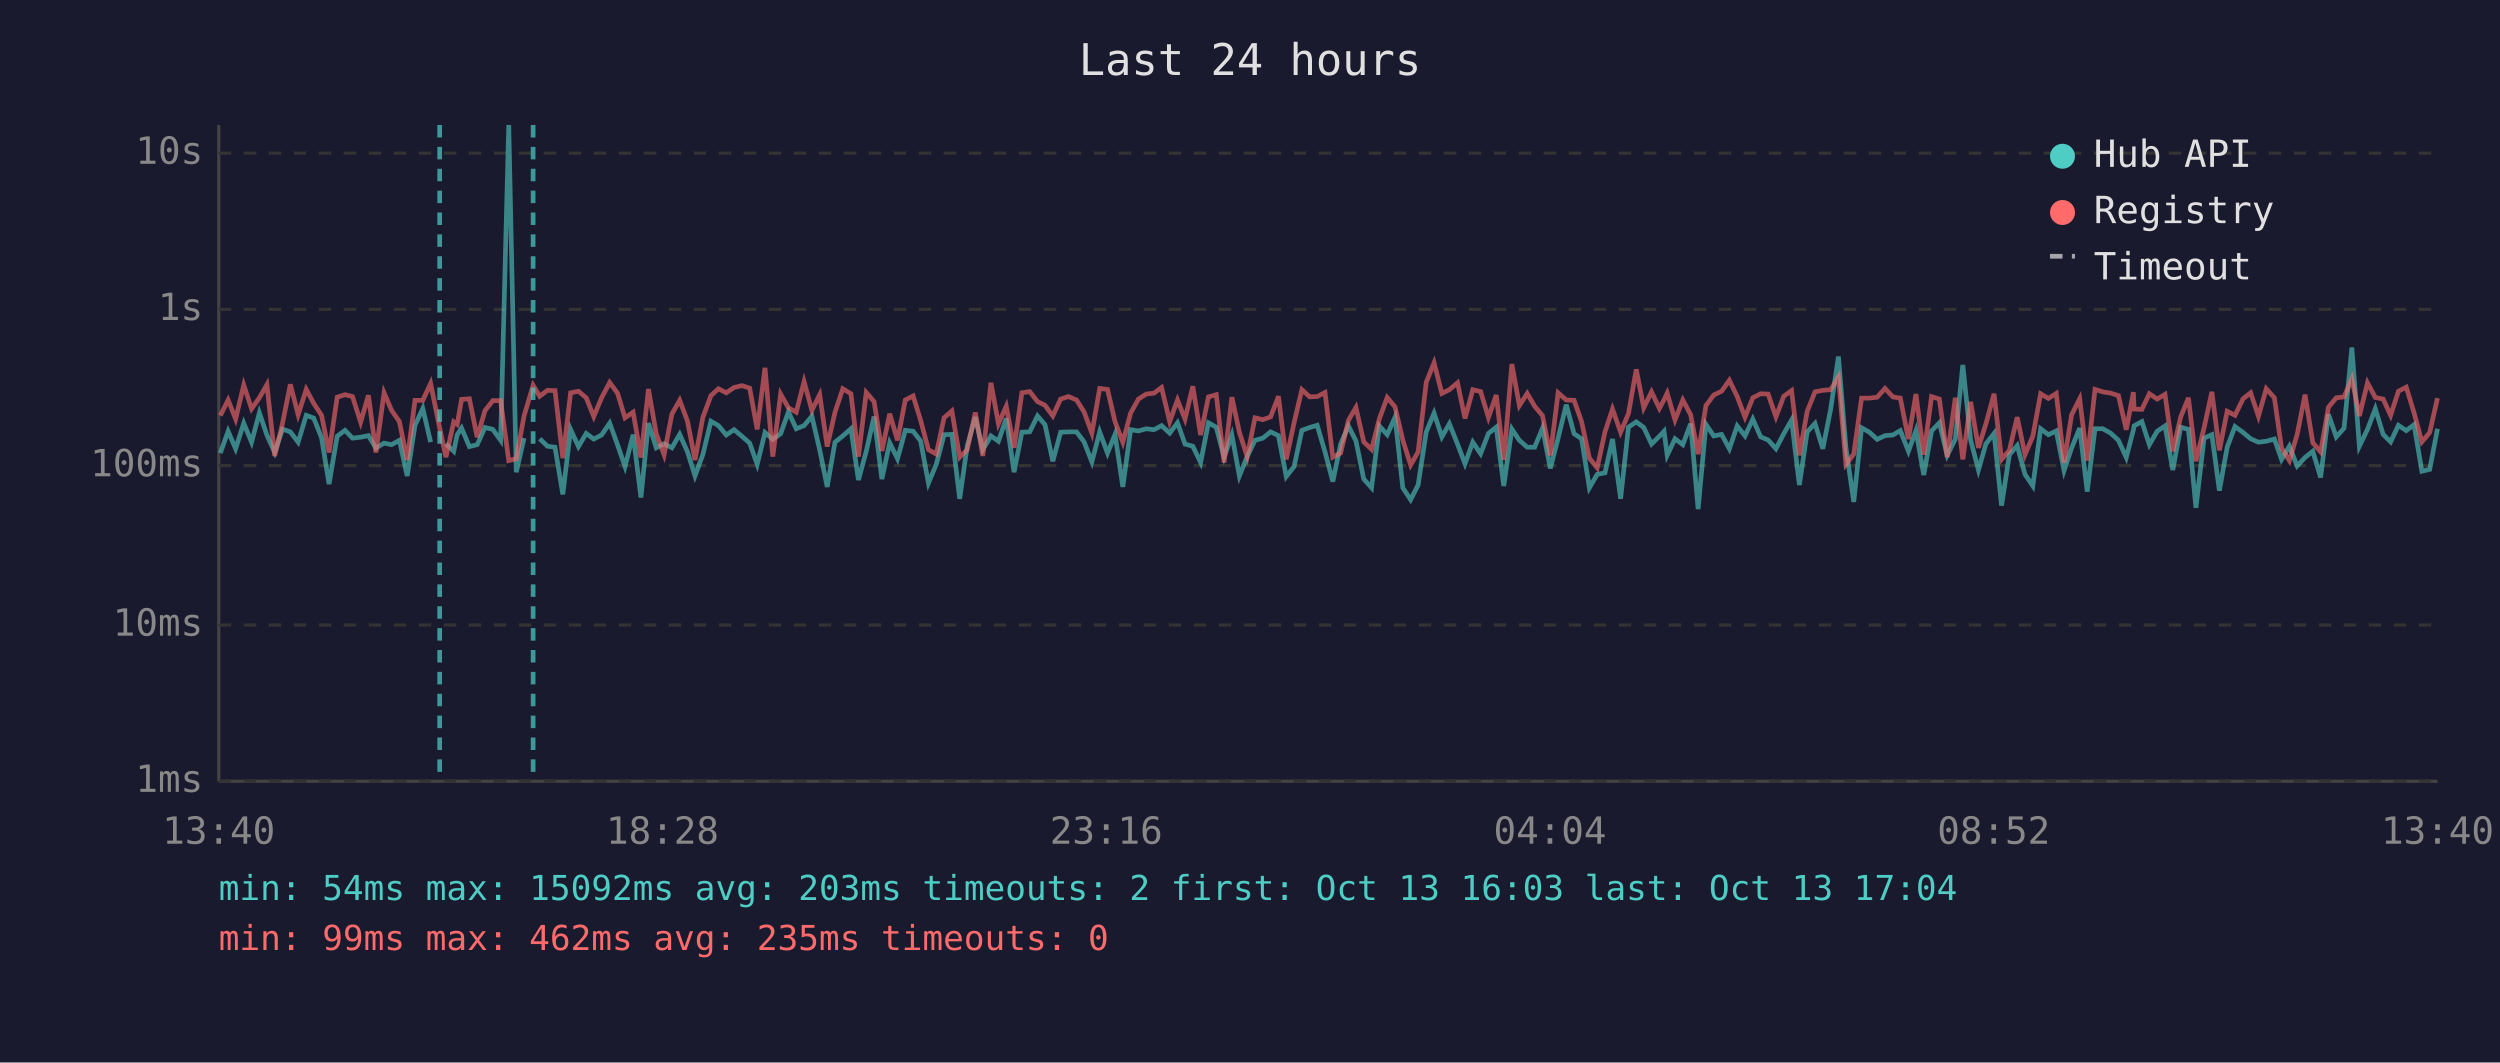
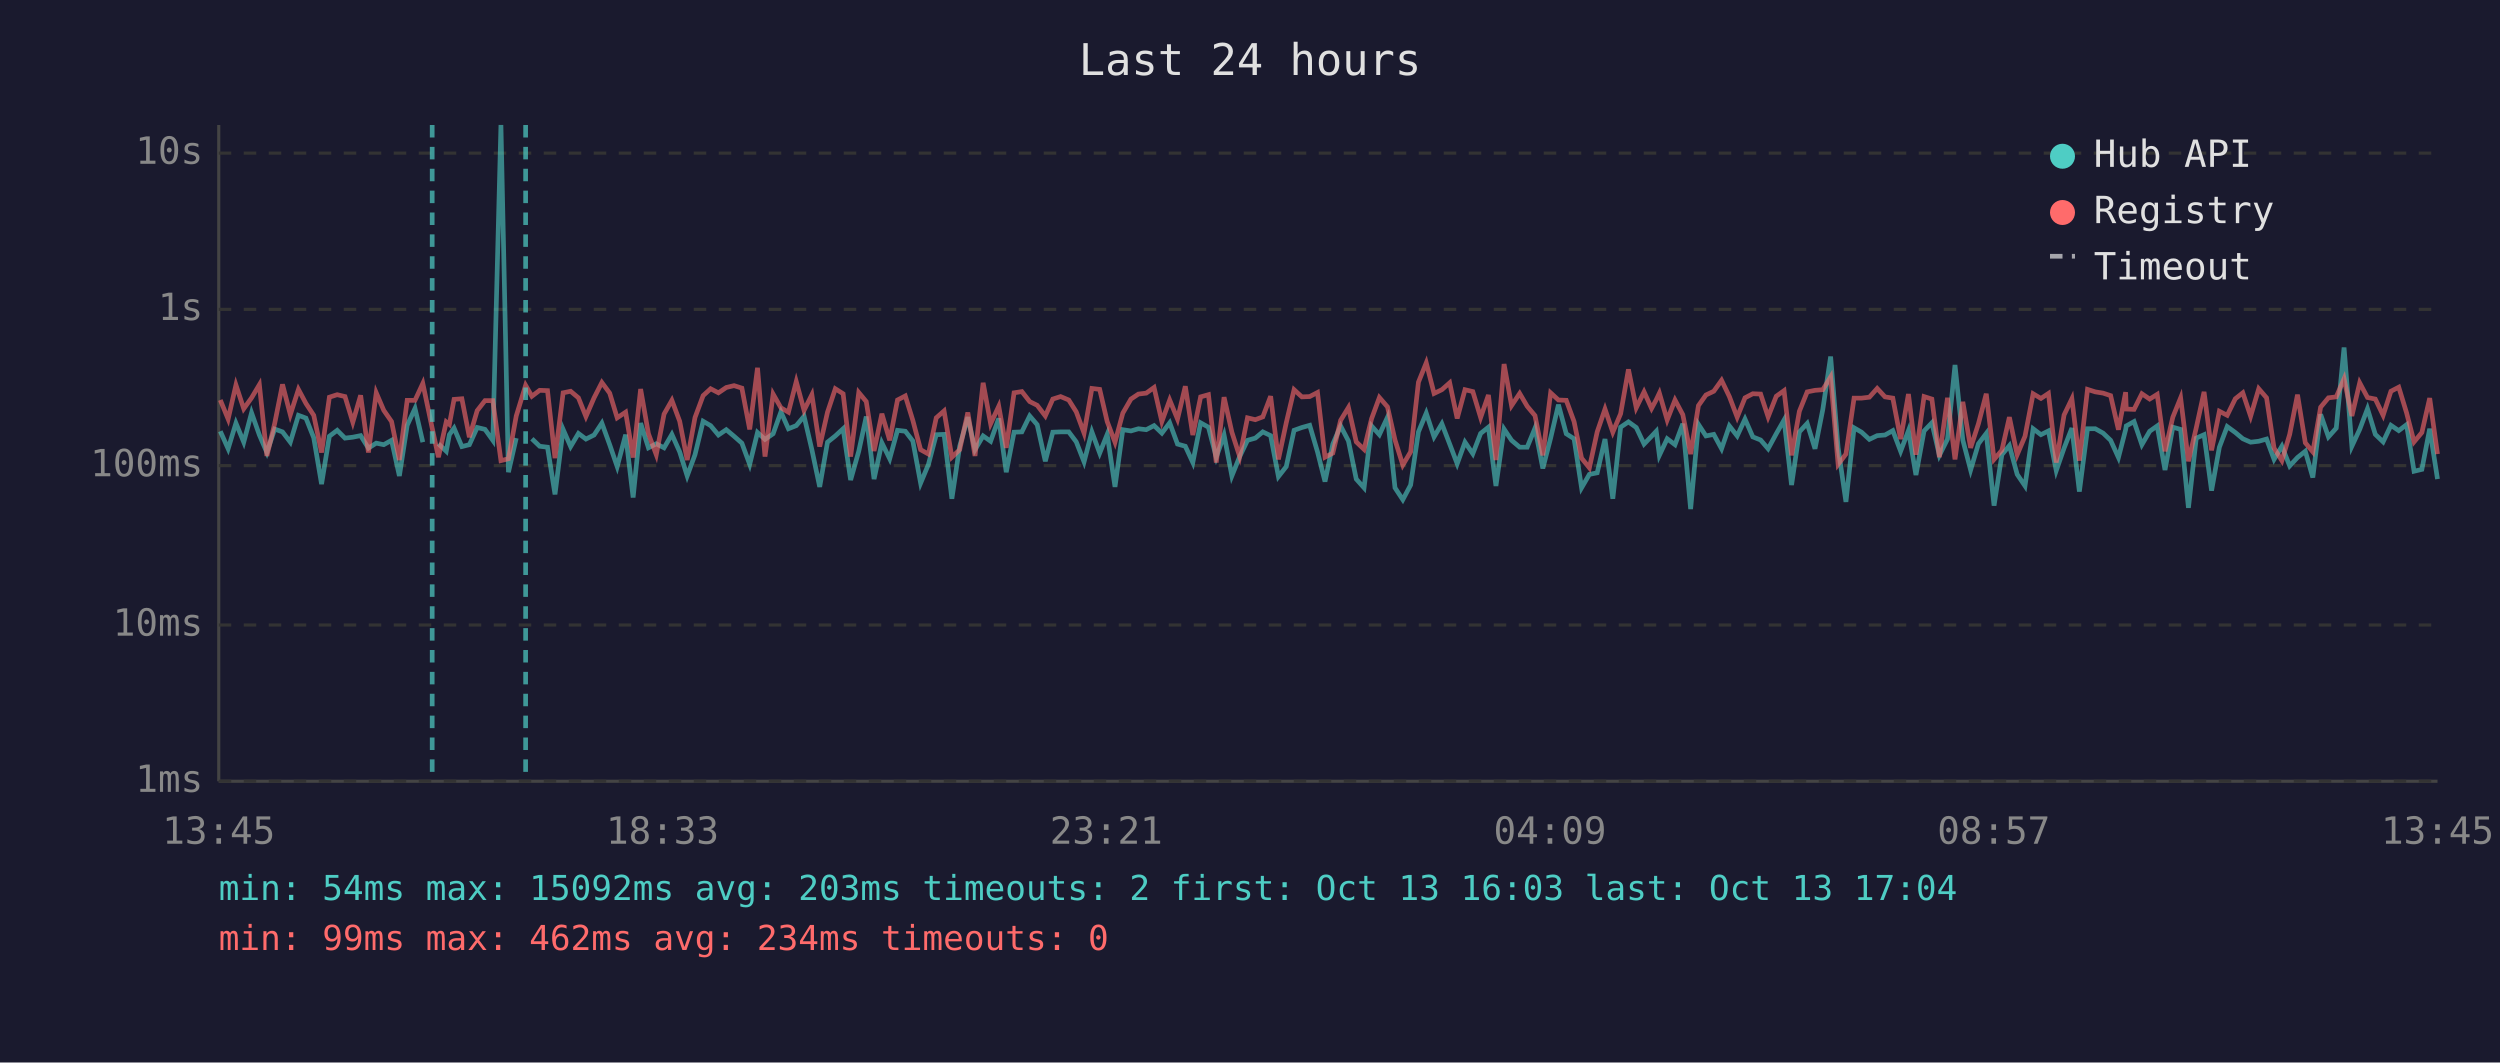
<svg xmlns="http://www.w3.org/2000/svg" viewBox="0 0 800 340" font-family="monospace" font-size="12">
  <rect width="800" height="340" fill="#1a1a2e" />
  <text x="400" y="24" fill="#e0e0e0" font-size="14" text-anchor="middle">Last 24 hours</text>
  <line x1="70" y1="40" x2="70" y2="250" stroke="#444" stroke-width="1" />
  <line x1="70" y1="250" x2="780" y2="250" stroke="#444" stroke-width="1" />
  <line x1="70" y1="250" x2="780" y2="250" stroke="#333" stroke-width="1" stroke-dasharray="4" />
  <text x="65" y="250" fill="#888" text-anchor="end" dominant-baseline="middle">1ms</text>
  <line x1="70" y1="200" x2="780" y2="200" stroke="#333" stroke-width="1" stroke-dasharray="4" />
  <text x="65" y="200" fill="#888" text-anchor="end" dominant-baseline="middle">10ms</text>
  <line x1="70" y1="149" x2="780" y2="149" stroke="#333" stroke-width="1" stroke-dasharray="4" />
  <text x="65" y="149" fill="#888" text-anchor="end" dominant-baseline="middle">100ms</text>
  <line x1="70" y1="99" x2="780" y2="99" stroke="#333" stroke-width="1" stroke-dasharray="4" />
  <text x="65" y="99" fill="#888" text-anchor="end" dominant-baseline="middle">1s</text>
  <line x1="70" y1="49" x2="780" y2="49" stroke="#333" stroke-width="1" stroke-dasharray="4" />
  <text x="65" y="49" fill="#888" text-anchor="end" dominant-baseline="middle">10s</text>
-   <text x="70" y="270" fill="#888" text-anchor="middle">13:40</text>
-   <text x="212" y="270" fill="#888" text-anchor="middle">18:28</text>
-   <text x="354" y="270" fill="#888" text-anchor="middle">23:16</text>
-   <text x="496" y="270" fill="#888" text-anchor="middle">04:04</text>
-   <text x="638" y="270" fill="#888" text-anchor="middle">08:52</text>
-   <text x="780" y="270" fill="#888" text-anchor="middle">13:40</text>
-   <polyline points="70.5,145.0 73.0,138.0 75.4,143.6 78.0,135.4 80.5,141.5 83.0,132.1 85.4,139.2 87.9,144.8 90.4,137.3 92.9,138.2 95.4,141.5 98.0,132.9 100.4,133.8 102.9,140.1 105.3,154.9 107.9,139.6 110.4,137.7 112.8,140.2 115.4,139.9 117.9,139.4 120.3,143.4 122.9,141.8 125.3,142.3 127.8,140.9 130.3,152.3 132.8,136.1 135.3,130.7 137.8,141.5" fill="none" stroke="#4ecdc4" stroke-width="1.5" opacity="0.6" />
-   <polyline points="142.7,142.0 145.2,144.4 146.3,139.1 147.7,137.0 150.2,142.9 152.7,142.3 155.2,136.8 157.7,137.4 160.2,140.9 162.8,40.0 165.2,151.1 167.7,140.2" fill="none" stroke="#4ecdc4" stroke-width="1.5" opacity="0.6" />
-   <polyline points="172.7,140.4 175.2,142.8 177.6,143.1 180.1,158.2 182.6,137.4 185.1,142.9 187.6,138.7 190.0,140.5 192.5,139.2 195.1,135.4 197.6,142.3 200.0,149.3 202.6,139.1 205.1,159.2 207.5,135.4 210.0,143.3 212.5,142.0 215.0,143.3 217.5,139.0 220.0,144.6 222.4,152.3 224.9,145.5 227.5,134.8 229.9,136.2 232.4,139.2 234.9,137.5 237.4,139.6 239.9,141.8 242.3,148.6 244.8,138.4 247.3,140.6 249.8,138.8 252.3,131.8 254.8,137.2 257.3,136.2 259.8,133.2 262.3,143.9 264.7,155.8 267.2,141.5 269.7,139.5 272.3,137.2 274.7,153.6 277.2,144.4 279.7,133.3 282.2,153.3 284.7,141.7 287.2,146.8 289.7,137.7 292.2,138.0 294.6,141.1 297.1,154.6 299.6,148.6 302.1,139.1 304.6,139.0 307.1,159.6 309.5,142.8 312.1,133.5 314.5,143.9 317.1,139.5 319.5,141.2 322.0,133.9 324.5,151.1 327.0,138.3 329.5,138.2 332.0,133.1 334.4,135.9 336.9,147.6 339.4,138.3 341.9,138.2 344.5,138.2 346.9,141.4 349.4,147.8 351.9,138.2 354.4,145.0 356.8,139.0 359.3,155.8 361.8,137.5 364.3,137.9 366.8,137.2 369.3,137.5 371.7,136.2 374.3,138.6 376.8,135.3 379.2,142.1 381.7,142.8 384.2,148.0 386.7,135.3 389.2,136.7 391.7,146.3 394.2,139.2 396.6,152.3 399.1,146.1 401.6,140.9 404.1,140.2 406.6,138.2 409.1,139.4 411.6,152.5 414.1,149.3 416.6,137.7 419.1,136.8 421.5,136.1 424.0,144.6 426.5,154.1 429.0,142.1 431.5,136.3 433.9,141.1 436.4,153.3 438.9,156.1 441.4,136.3 443.9,139.1 446.4,133.5 448.9,156.1 451.4,159.9 453.8,155.2 456.4,138.2 458.9,132.2 461.4,139.8 463.8,135.6 466.4,142.1 468.8,148.4 471.3,141.5 473.8,145.2 476.3,138.7 478.8,136.7 481.2,155.5 483.8,137.3 486.2,140.9 488.7,143.1 491.1,143.1 493.6,137.0 496.1,149.9 498.6,140.2 501.2,129.5 503.7,138.8 506.1,140.4 508.6,156.1 511.1,151.8 513.6,151.3 516.0,140.5 518.6,159.6 521.1,136.7 523.6,135.0 526.0,136.8 528.5,142.1 531.0,139.6 532.5,138.0 533.5,145.7 536.0,140.4 538.5,142.3 541.0,135.6 543.4,162.9 545.9,135.8 548.4,139.5 550.9,139.0 553.4,143.6 555.9,136.3 558.4,139.5 560.9,134.1 563.4,139.8 565.8,140.8 568.3,143.6 570.8,138.8 573.3,134.4 575.8,155.2 578.3,138.2 580.8,135.5 583.3,143.6 585.8,131.0 588.3,114.1 590.7,143.3 593.2,160.6 595.7,136.9 598.2,138.3 600.7,140.6 603.2,139.4 605.7,139.2 608.1,137.8 610.7,144.4 613.1,137.8 615.6,152.0 618.1,137.9 620.6,135.3 623.1,145.7 625.7,140.5 628.1,116.8 630.6,140.8 633.1,150.4 635.5,142.0 638.1,138.7 640.5,161.8 643.0,145.5 645.5,142.6 648.0,151.8 650.5,155.5 653.0,137.2 655.5,139.1 658.0,137.9 660.5,150.6 662.9,143.4 665.5,137.0 667.9,157.3 670.4,137.2 672.9,137.2 675.4,138.6 677.9,140.9 680.4,146.4 682.7,137.5 682.9,136.3 685.4,134.9 687.8,142.3 690.3,138.0 692.8,136.3 695.3,150.4 697.8,136.7 700.3,137.4 702.7,162.5 705.3,140.2 707.8,139.1 710.2,157.0 712.7,143.1 715.2,136.5 717.8,138.4 720.2,140.4 722.7,141.5 725.2,141.2 727.8,140.5 730.1,147.0 732.6,142.8 735.1,149.1 737.6,146.4 740.1,144.4 742.6,152.8 745.1,132.6 747.6,139.8 750.1,137.0 752.6,111.2 755.0,142.8 757.6,137.4 760.1,130.8 762.6,139.0 765.0,141.4 767.5,136.1 770.0,137.8 772.5,135.9 775.0,150.8 777.5,150.2 780.0,137.2" fill="none" stroke="#4ecdc4" stroke-width="1.5" opacity="0.6" />
-   <polyline points="70.5,133.0 73.0,128.0 75.4,134.1 78.0,123.2 80.5,130.8 83.0,127.3 85.4,123.1 87.9,145.9 90.4,135.5 92.9,123.0 95.4,132.7 98.0,124.6 100.4,129.1 102.9,132.9 105.3,144.8 107.9,127.1 110.4,126.3 112.8,126.9 115.4,135.1 117.9,126.5 120.3,144.8 122.9,125.7 125.3,131.3 127.8,134.9 130.3,147.2 132.8,128.1 135.3,128.1 137.8,122.7 140.7,137.0 142.7,146.3 145.2,135.0 146.3,135.8 147.7,127.8 150.2,127.6 152.7,139.9 155.2,131.4 157.7,128.2 160.2,128.2 162.8,147.4 165.2,146.8 167.7,133.1 170.6,123.3 172.7,126.8 175.2,124.9 177.6,125.0 180.1,146.6 182.6,125.7 185.1,125.2 187.6,127.3 190.0,133.3 192.5,127.3 195.1,122.4 197.6,125.8 200.0,133.7 202.6,131.9 205.1,146.4 207.5,124.5 210.0,138.8 212.5,145.5 215.0,132.5 217.5,128.1 220.0,134.8 222.4,147.2 224.9,133.6 227.5,126.6 229.9,124.4 232.4,125.7 234.9,124.0 237.4,123.4 239.9,124.2 242.3,137.4 244.8,117.7 247.3,146.1 249.8,126.1 252.3,130.5 254.8,131.9 257.3,122.1 259.8,131.3 262.3,126.3 264.7,142.9 267.2,131.9 269.7,124.4 272.3,126.0 274.7,146.1 277.2,125.6 279.7,128.5 282.2,144.3 284.7,132.4 287.2,140.9 289.7,128.0 292.2,126.7 294.6,134.5 297.1,143.9 299.6,145.3 302.1,133.7 304.6,131.5 307.1,146.3 309.5,143.9 312.1,132.0 314.5,145.9 317.1,122.5 319.5,135.6 322.0,130.0 324.5,143.3 327.0,125.7 329.5,125.3 332.0,128.5 334.4,129.7 336.9,133.1 339.4,127.7 341.9,126.9 344.5,128.0 346.9,131.8 349.4,138.6 351.9,124.3 354.4,124.6 356.8,134.9 359.3,141.5 361.8,132.2 364.3,127.7 366.8,126.1 369.3,125.8 371.7,124.0 374.3,134.9 376.8,128.0 379.2,134.1 381.7,123.6 384.2,139.2 386.7,127.0 389.2,126.3 391.7,148.0 394.2,127.1 396.6,138.3 399.1,146.1 401.6,133.7 404.1,134.3 406.6,133.4 409.1,126.8 411.6,147.0 414.1,135.3 416.6,124.7 419.1,127.0 421.5,126.9 424.0,125.6 426.5,146.3 429.0,145.0 431.5,134.5 433.9,130.4 436.4,141.4 438.9,143.8 441.4,134.0 443.9,127.2 446.4,130.2 448.9,140.8 451.4,148.8 453.8,144.6 456.4,122.3 458.9,116.1 461.4,125.9 463.8,124.7 466.4,122.5 468.8,133.9 471.3,124.7 473.8,125.3 476.3,133.6 478.8,126.4 481.2,147.2 483.8,116.5 486.2,129.8 488.7,125.9 491.1,130.0 493.6,133.0 496.1,145.7 498.6,125.7 501.2,128.0 503.7,128.1 506.1,134.9 508.6,146.6 511.1,149.7 513.6,138.2 516.0,130.9 518.6,138.3 521.1,132.4 523.6,118.2 526.0,130.5 528.5,125.4 531.0,130.7 532.5,127.9 533.5,125.8 536.0,134.4 538.5,128.0 541.0,132.7 543.4,145.3 545.9,129.8 548.4,126.4 550.9,125.2 553.4,121.7 555.9,126.9 558.4,133.5 560.9,127.3 563.4,126.0 565.8,126.1 568.3,133.4 570.8,126.8 573.3,125.0 575.8,145.7 578.3,131.6 580.8,125.4 583.3,124.9 585.8,124.7 588.3,120.6 590.7,148.6 593.2,145.3 595.7,127.4 598.2,127.4 600.7,127.1 603.2,124.3 605.7,127.0 608.1,127.4 610.7,140.5 613.1,126.1 615.6,145.5 618.1,126.9 620.6,127.7 623.1,146.3 625.7,127.3 628.1,147.0 630.6,128.6 633.1,143.3 635.5,135.6 638.1,126.0 640.5,147.0 643.0,144.1 645.5,133.5 648.0,145.5 650.5,139.6 653.0,126.0 655.5,127.5 658.0,125.9 660.5,148.0 662.9,132.8 665.5,127.6 667.9,147.4 670.4,124.6 672.9,125.4 675.4,125.8 677.9,126.6 680.4,137.5 682.7,125.5 682.9,130.9 685.4,131.0 687.8,126.0 690.3,127.7 692.8,126.2 695.3,144.4 697.8,133.5 700.3,127.3 702.7,147.6 705.3,136.9 707.8,125.4 710.2,144.1 712.7,131.6 715.2,132.9 717.8,127.6 720.2,125.7 722.7,133.2 725.2,124.4 727.8,127.3 730.1,143.4 732.6,147.4 735.1,139.0 737.6,126.3 740.1,141.7 742.6,144.6 745.1,130.3 747.6,127.3 750.1,127.0 752.6,121.2 755.0,133.1 757.6,122.5 760.1,127.2 762.6,127.7 765.0,132.9 767.5,125.2 770.0,123.9 772.5,132.1 775.0,141.4 777.5,138.4 780.0,127.4" fill="none" stroke="#ff6b6b" stroke-width="1.5" opacity="0.6" />
-   <line x1="140.7" y1="40" x2="140.7" y2="250" stroke="#4ecdc4" stroke-width="1.5" stroke-dasharray="4,3" opacity="0.7" />
-   <line x1="170.6" y1="40" x2="170.6" y2="250" stroke="#4ecdc4" stroke-width="1.5" stroke-dasharray="4,3" opacity="0.7" />
+   <text x="70" y="270" fill="#888" text-anchor="middle">13:45</text>
+   <text x="212" y="270" fill="#888" text-anchor="middle">18:33</text>
+   <text x="354" y="270" fill="#888" text-anchor="middle">23:21</text>
+   <text x="496" y="270" fill="#888" text-anchor="middle">04:09</text>
+   <text x="638" y="270" fill="#888" text-anchor="middle">08:57</text>
+   <text x="780" y="270" fill="#888" text-anchor="middle">13:45</text>
+   <polyline points="70.5,138.0 73.0,143.6 75.5,135.4 78.0,141.5 80.5,132.1 83.0,139.2 85.4,144.8 87.9,137.3 90.4,138.2 92.9,141.5 95.5,132.9 97.9,133.8 100.4,140.1 102.9,154.9 105.4,139.6 107.9,137.7 110.4,140.2 112.9,139.9 115.4,139.4 117.9,143.4 120.4,141.8 122.8,142.3 125.3,140.9 127.8,152.3 130.3,136.1 132.8,130.7 135.3,141.5" fill="none" stroke="#4ecdc4" stroke-width="1.5" opacity="0.6" />
+   <polyline points="140.3,142.0 142.8,144.4 143.8,139.1 145.3,137.0 147.8,142.9 150.2,142.3 152.7,136.8 155.2,137.4 157.7,140.9 160.3,40.0 162.7,151.1 165.2,140.2" fill="none" stroke="#4ecdc4" stroke-width="1.5" opacity="0.6" />
+   <polyline points="170.2,140.4 172.7,142.8 175.2,143.1 177.6,158.2 180.2,137.4 182.6,142.9 185.1,138.7 187.5,140.5 190.1,139.2 192.6,135.4 195.1,142.3 197.5,149.3 200.2,139.1 202.6,159.2 205.0,135.4 207.5,143.3 210.0,142.0 212.5,143.3 215.0,139.0 217.5,144.6 219.9,152.3 222.4,145.5 225.0,134.8 227.4,136.2 229.9,139.2 232.4,137.5 234.9,139.6 237.4,141.8 239.9,148.6 242.4,138.4 244.8,140.6 247.4,138.8 249.9,131.8 252.3,137.2 254.8,136.2 257.3,133.2 259.8,143.9 262.3,155.8 264.8,141.5 267.3,139.5 269.8,137.2 272.2,153.6 274.8,144.4 277.2,133.3 279.7,153.3 282.2,141.7 284.7,146.8 287.2,137.7 289.7,138.0 292.1,141.1 294.6,154.6 297.1,148.6 299.6,139.1 302.1,139.0 304.6,159.6 307.1,142.8 309.7,133.5 312.0,143.9 314.6,139.5 317.0,141.2 319.6,133.9 322.0,151.1 324.5,138.3 327.0,138.2 329.5,133.1 331.9,135.9 334.5,147.6 336.9,138.3 339.4,138.2 342.0,138.2 344.4,141.4 346.9,147.8 349.4,138.2 351.9,145.0 354.3,139.0 356.8,155.8 359.3,137.5 361.9,137.9 364.3,137.2 366.8,137.5 369.3,136.2 371.8,138.6 374.3,135.3 376.8,142.1 379.3,142.8 381.7,148.0 384.2,135.3 386.7,136.7 389.2,146.3 391.7,139.2 394.2,152.3 396.7,146.1 399.2,140.9 401.7,140.2 404.1,138.2 406.6,139.4 409.1,152.5 411.6,149.3 414.1,137.7 416.6,136.8 419.1,136.1 421.6,144.6 424.0,154.1 426.5,142.1 429.0,136.3 431.5,141.1 434.0,153.3 436.5,156.1 438.9,136.3 441.4,139.1 444.0,133.5 446.4,156.1 448.9,159.9 451.4,155.2 453.9,138.2 456.4,132.2 458.9,139.8 461.4,135.6 463.9,142.1 466.3,148.4 468.8,141.5 471.3,145.2 473.8,138.7 476.3,136.7 478.7,155.5 481.3,137.3 483.7,140.9 486.3,143.1 488.7,143.1 491.2,137.0 493.7,149.9 496.2,140.2 498.7,129.5 501.2,138.8 503.7,140.4 506.1,156.1 508.6,151.8 511.1,151.3 513.6,140.5 516.1,159.6 518.6,136.7 521.1,135.0 523.6,136.8 526.1,142.1 528.5,139.6 530.0,138.0 531.0,145.7 533.5,140.4 536.0,142.3 538.5,135.6 541.0,162.9 543.5,135.8 545.9,139.5 548.4,139.0 550.9,143.6 553.4,136.3 555.9,139.5 558.4,134.1 560.9,139.8 563.4,140.8 565.8,143.6 568.4,138.8 570.9,134.4 573.3,155.2 575.8,138.2 578.3,135.5 580.8,143.6 583.3,131.0 585.8,114.1 588.2,143.3 590.7,160.6 593.3,136.9 595.7,138.3 598.2,140.6 600.7,139.4 603.2,139.2 605.7,137.8 608.2,144.4 610.7,137.8 613.1,152.0 615.7,137.9 618.2,135.3 620.6,145.7 623.2,140.5 625.6,116.8 628.1,140.8 630.6,150.4 633.1,142.0 635.6,138.7 638.1,161.8 640.6,145.5 643.0,142.6 645.5,151.8 648.0,155.5 650.6,137.2 653.1,139.1 655.5,137.9 658.0,150.6 660.5,143.4 663.0,137.0 665.4,157.3 668.0,137.2 670.5,137.2 673.0,138.6 675.4,140.9 677.9,146.4 680.2,137.5 680.4,136.3 682.9,134.9 685.4,142.3 687.9,138.0 690.3,136.3 692.8,150.4 695.3,136.7 697.8,137.4 700.3,162.5 702.8,140.2 705.3,139.1 707.7,157.0 710.2,143.1 712.7,136.5 715.3,138.4 717.7,140.4 720.2,141.5 722.8,141.2 725.3,140.5 727.7,147.0 730.2,142.8 732.7,149.1 735.2,146.4 737.7,144.4 740.1,152.8 742.6,132.6 745.1,139.8 747.6,137.0 750.1,111.2 752.6,142.8 755.1,137.4 757.6,130.8 760.1,139.0 762.6,141.4 765.1,136.1 767.6,137.8 770.1,135.9 772.5,150.8 775.0,150.2 777.5,137.2 780.0,153.3" fill="none" stroke="#4ecdc4" stroke-width="1.5" opacity="0.6" />
+   <polyline points="70.5,128.0 73.0,134.1 75.5,123.2 78.0,130.8 80.5,127.3 83.0,123.1 85.4,145.9 87.9,135.5 90.4,123.0 92.9,132.7 95.5,124.6 97.9,129.1 100.4,132.9 102.9,144.8 105.4,127.1 107.9,126.3 110.4,126.9 112.9,135.1 115.4,126.5 117.9,144.8 120.4,125.7 122.8,131.3 125.3,134.9 127.8,147.2 130.3,128.1 132.8,128.1 135.3,122.7 138.3,137.0 140.3,146.3 142.8,135.0 143.8,135.8 145.3,127.8 147.8,127.6 150.2,139.9 152.7,131.4 155.2,128.2 157.7,128.2 160.3,147.4 162.7,146.8 165.2,133.1 168.2,123.3 170.2,126.8 172.7,124.9 175.2,125.0 177.6,146.6 180.2,125.7 182.6,125.2 185.1,127.3 187.5,133.3 190.1,127.3 192.6,122.4 195.1,125.8 197.5,133.7 200.2,131.9 202.6,146.4 205.0,124.5 207.5,138.8 210.0,145.5 212.5,132.5 215.0,128.1 217.5,134.8 219.9,147.2 222.4,133.6 225.0,126.6 227.4,124.4 229.9,125.7 232.4,124.0 234.9,123.4 237.4,124.2 239.9,137.4 242.4,117.7 244.8,146.1 247.4,126.1 249.9,130.5 252.3,131.9 254.8,122.1 257.3,131.3 259.8,126.3 262.3,142.9 264.8,131.9 267.3,124.4 269.8,126.0 272.2,146.1 274.8,125.6 277.2,128.5 279.7,144.3 282.2,132.4 284.7,140.9 287.2,128.0 289.7,126.7 292.1,134.5 294.6,143.9 297.1,145.3 299.6,133.7 302.1,131.5 304.6,146.3 307.1,143.9 309.7,132.0 312.0,145.9 314.6,122.5 317.0,135.6 319.6,130.0 322.0,143.3 324.5,125.7 327.0,125.3 329.5,128.5 331.9,129.7 334.5,133.1 336.9,127.7 339.4,126.9 342.0,128.0 344.4,131.8 346.9,138.6 349.4,124.3 351.9,124.6 354.3,134.9 356.8,141.5 359.3,132.2 361.9,127.7 364.3,126.1 366.8,125.8 369.3,124.0 371.8,134.9 374.3,128.0 376.8,134.1 379.3,123.6 381.7,139.2 384.2,127.0 386.7,126.3 389.2,148.0 391.7,127.1 394.2,138.3 396.7,146.1 399.2,133.7 401.7,134.3 404.1,133.4 406.6,126.8 409.1,147.0 411.6,135.3 414.1,124.7 416.6,127.0 419.1,126.9 421.6,125.6 424.0,146.3 426.5,145.0 429.0,134.5 431.5,130.4 434.0,141.4 436.5,143.8 438.9,134.0 441.4,127.2 444.0,130.2 446.4,140.8 448.9,148.8 451.4,144.6 453.9,122.3 456.4,116.1 458.9,125.9 461.4,124.7 463.9,122.5 466.3,133.9 468.8,124.7 471.3,125.3 473.8,133.6 476.3,126.4 478.7,147.2 481.3,116.5 483.7,129.8 486.3,125.9 488.7,130.0 491.2,133.0 493.7,145.7 496.2,125.7 498.7,128.0 501.2,128.1 503.7,134.9 506.1,146.6 508.6,149.7 511.1,138.2 513.6,130.9 516.1,138.3 518.6,132.4 521.1,118.2 523.6,130.5 526.1,125.4 528.5,130.7 530.0,127.9 531.0,125.8 533.5,134.4 536.0,128.0 538.5,132.7 541.0,145.3 543.5,129.8 545.9,126.4 548.4,125.2 550.9,121.7 553.4,126.9 555.9,133.5 558.4,127.3 560.9,126.0 563.4,126.1 565.8,133.4 568.4,126.8 570.9,125.0 573.3,145.7 575.8,131.6 578.3,125.4 580.8,124.9 583.3,124.7 585.8,120.6 588.2,148.6 590.7,145.3 593.3,127.4 595.7,127.4 598.2,127.1 600.7,124.3 603.2,127.0 605.7,127.4 608.2,140.5 610.7,126.1 613.1,145.5 615.7,126.9 618.2,127.7 620.6,146.3 623.2,127.3 625.6,147.0 628.1,128.6 630.6,143.3 633.1,135.6 635.6,126.0 638.1,147.0 640.6,144.1 643.0,133.5 645.5,145.5 648.0,139.6 650.6,126.0 653.1,127.5 655.5,125.9 658.0,148.0 660.5,132.8 663.0,127.6 665.4,147.4 668.0,124.6 670.5,125.4 673.0,125.8 675.4,126.6 677.9,137.5 680.2,125.5 680.4,130.9 682.9,131.0 685.4,126.0 687.9,127.7 690.3,126.2 692.8,144.4 695.3,133.5 697.8,127.3 700.3,147.6 702.8,136.9 705.3,125.4 707.7,144.1 710.2,131.6 712.7,132.9 715.3,127.6 717.7,125.7 720.2,133.2 722.8,124.4 725.3,127.3 727.7,143.4 730.2,147.4 732.7,139.0 735.2,126.3 737.7,141.7 740.1,144.6 742.6,130.3 745.1,127.3 747.6,127.0 750.1,121.2 752.6,133.1 755.1,122.5 757.6,127.2 760.1,127.7 762.6,132.9 765.1,125.2 767.6,123.9 770.1,132.1 772.5,141.4 775.0,138.4 777.5,127.4 780.0,145.3" fill="none" stroke="#ff6b6b" stroke-width="1.5" opacity="0.6" />
+   <line x1="138.3" y1="40" x2="138.3" y2="250" stroke="#4ecdc4" stroke-width="1.5" stroke-dasharray="4,3" opacity="0.7" />
+   <line x1="168.2" y1="40" x2="168.2" y2="250" stroke="#4ecdc4" stroke-width="1.5" stroke-dasharray="4,3" opacity="0.7" />
  <circle cx="660" cy="50" r="4" fill="#4ecdc4" />
  <text x="670" y="50" fill="#e0e0e0" dominant-baseline="middle">Hub API</text>
  <circle cx="660" cy="68" r="4" fill="#ff6b6b" />
  <text x="670" y="68" fill="#e0e0e0" dominant-baseline="middle">Registry</text>
  <line x1="656" y1="82" x2="664" y2="82" stroke="#e0e0e0" stroke-width="1.5" stroke-dasharray="4,3" opacity="0.7" />
  <text x="670" y="86" fill="#e0e0e0" dominant-baseline="middle">Timeout</text>
  <text x="70" y="288" fill="#4ecdc4" font-size="11">min: 54ms  max: 15092ms  avg: 203ms  timeouts: 2  first: Oct 13 16:03  last: Oct 13 17:04</text>
-   <text x="70" y="304" fill="#ff6b6b" font-size="11">min: 99ms  max: 462ms  avg: 235ms  timeouts: 0</text>
+   <text x="70" y="304" fill="#ff6b6b" font-size="11">min: 99ms  max: 462ms  avg: 234ms  timeouts: 0</text>
</svg>
